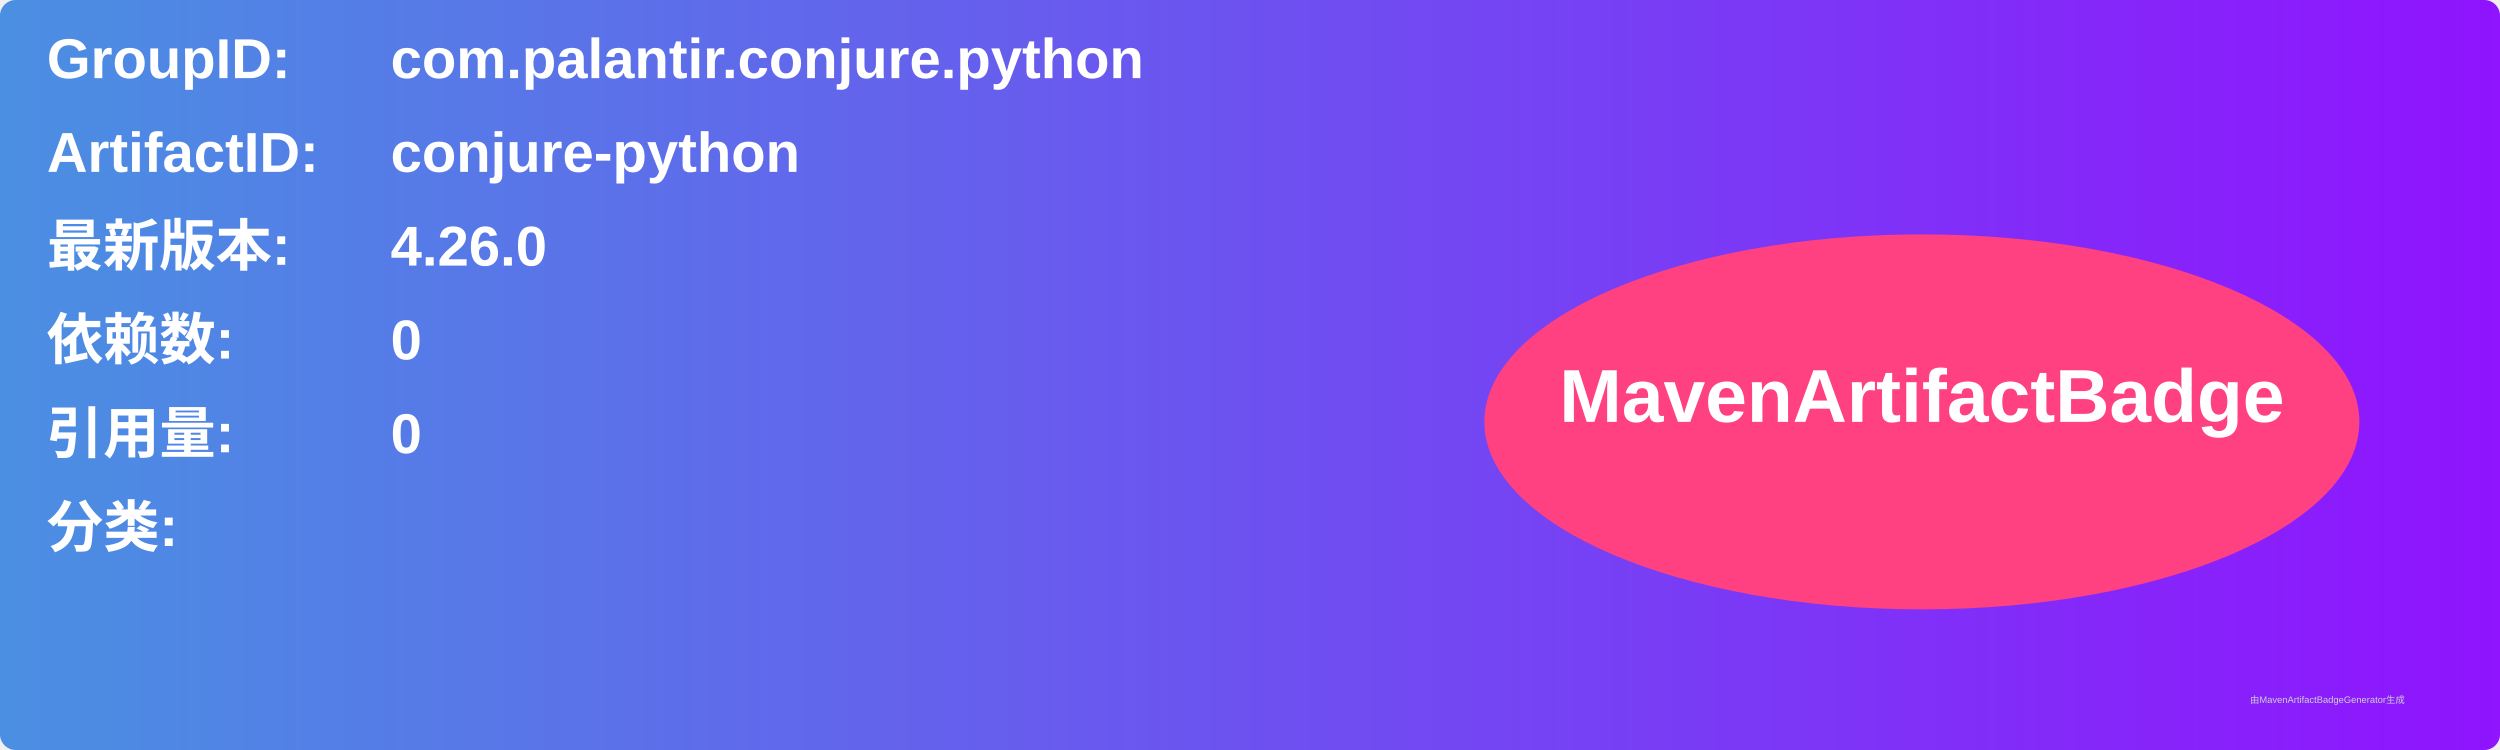
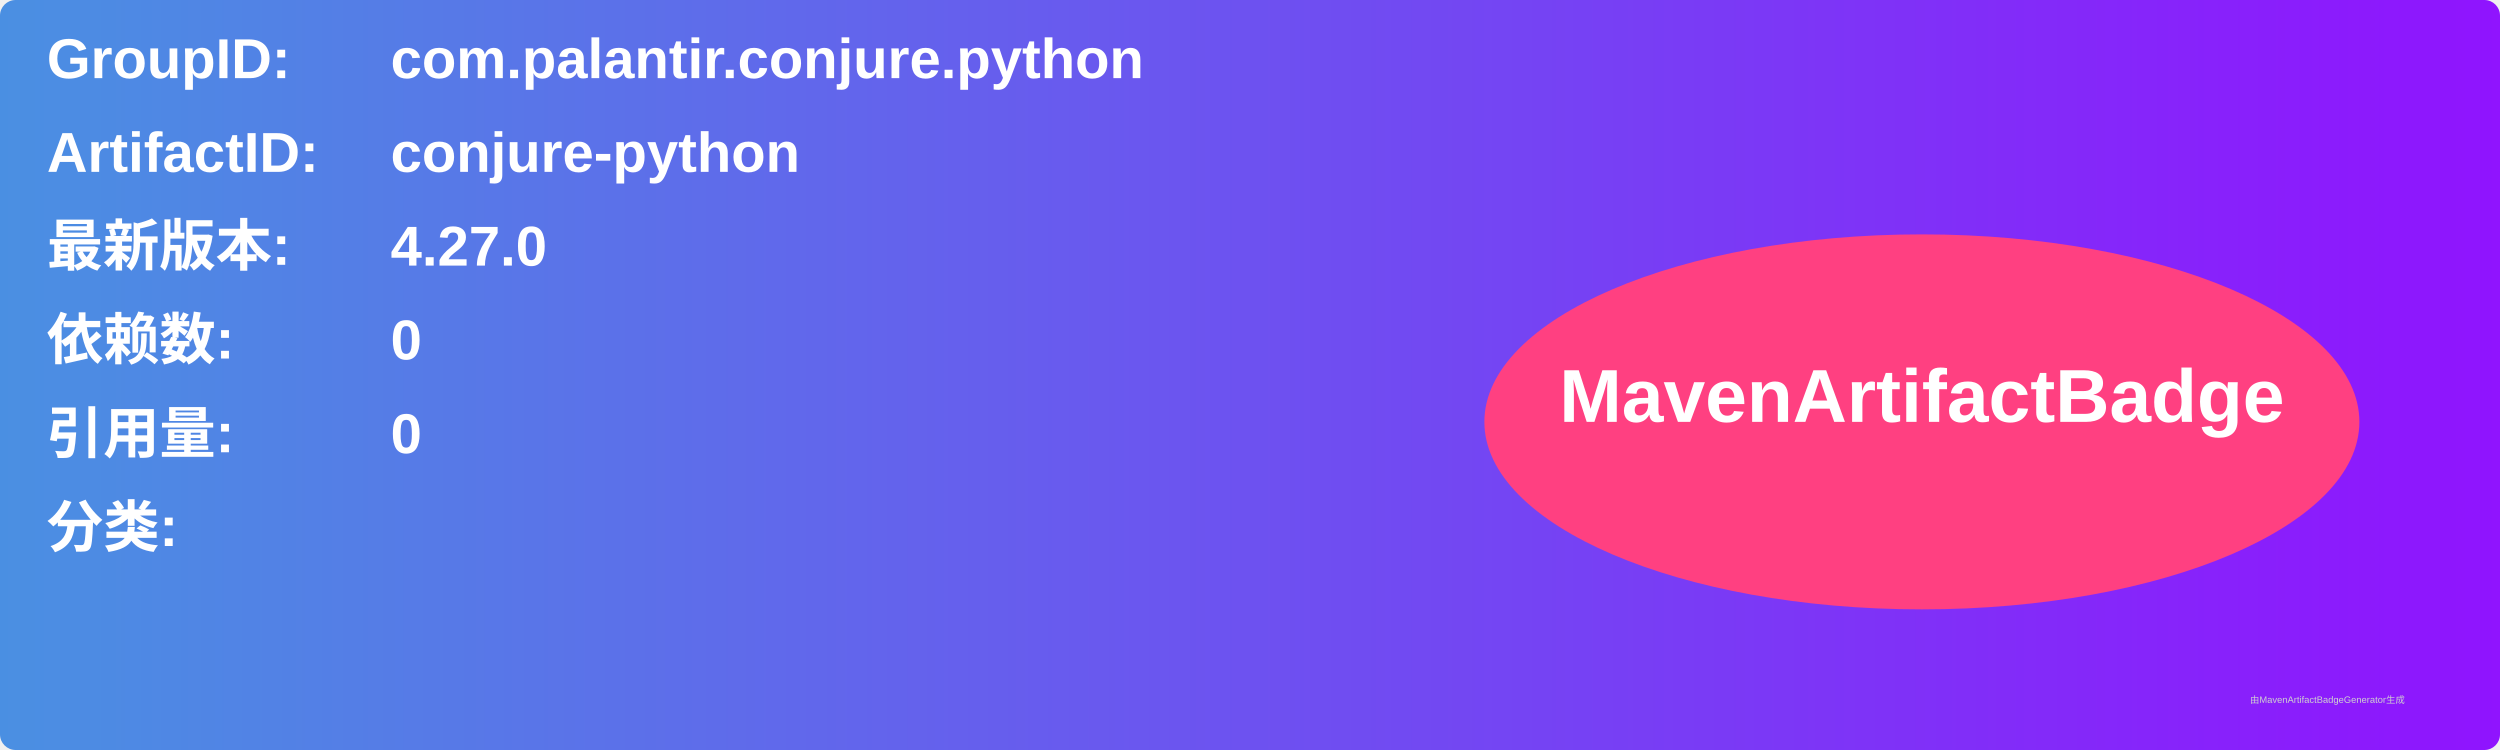
<svg xmlns="http://www.w3.org/2000/svg" width="800" height="240" viewBox="0 0 800 240">
  <linearGradient id="grad" x1="0%" y1="0%" x2="100%" y2="0%">
    <stop offset="0%" stop-color="#4a90e2" />
    <stop offset="100%" stop-color="#9013fe" />
  </linearGradient>
  <rect width="100%" height="100%" rx="5" ry="5" fill="url(#grad)" />
  <g transform="translate(15, 15)">
    <text x="0" y="10" font-family="Arial" font-size="18" fill="white" font-weight="bold" width="260">GroupID:</text>
    <text x="110" y="10" font-family="Arial" font-size="18" fill="white" font-weight="bold" width="460">com.palantir.conjure.python</text>
    <text x="0" y="40" font-family="Arial" font-size="18" fill="white" font-weight="bold" width="260">ArtifactID:</text>
    <text x="110" y="40" font-family="Arial" font-size="18" fill="white" font-weight="bold" width="460">conjure-python</text>
    <text x="0" y="70" font-family="Arial" font-size="18" fill="white" font-weight="bold">最新版本:</text>
    <text x="110" y="70" font-family="Arial" font-size="18" fill="white" font-weight="bold">
-       <tspan font-weight="bold">4.26.0</tspan>
+       <tspan font-weight="bold">4.27.0</tspan>
    </text>
    <text x="0" y="100" font-family="Arial" font-size="18" fill="white" font-weight="bold">依赖数: </text>
    <text x="110" y="100" font-family="Arial" font-size="18" fill="white">
      <tspan font-weight="bold">0</tspan>
    </text>
    <text x="0" y="130" font-family="Arial" font-size="18" fill="white" font-weight="bold">引用量: </text>
    <text x="110" y="130" font-family="Arial" font-size="18" fill="white">
      <tspan font-weight="bold">0</tspan>
    </text>
    <text x="0" y="160" font-family="Arial" font-size="18" fill="white" font-weight="bold">分类:</text>
    <text x="10" y="190" font-family="Arial" font-size="10" fill="white">
      <tspan font-weight="bold" />
    </text>
    <ellipse cx="600" cy="120" rx="140" ry="60" fill="#ff4081" />
    <text x="600" y="120" text-anchor="middle" font-family="Arial" font-size="24" fill="white" font-weight="bold">MavenArtifactBadge</text>
  </g>
  <text x="720" y="225" font-family="Arial" font-size="3" fill="#d0d0d0">由MavenArtifactBadgeGenerator生成</text>
</svg>
